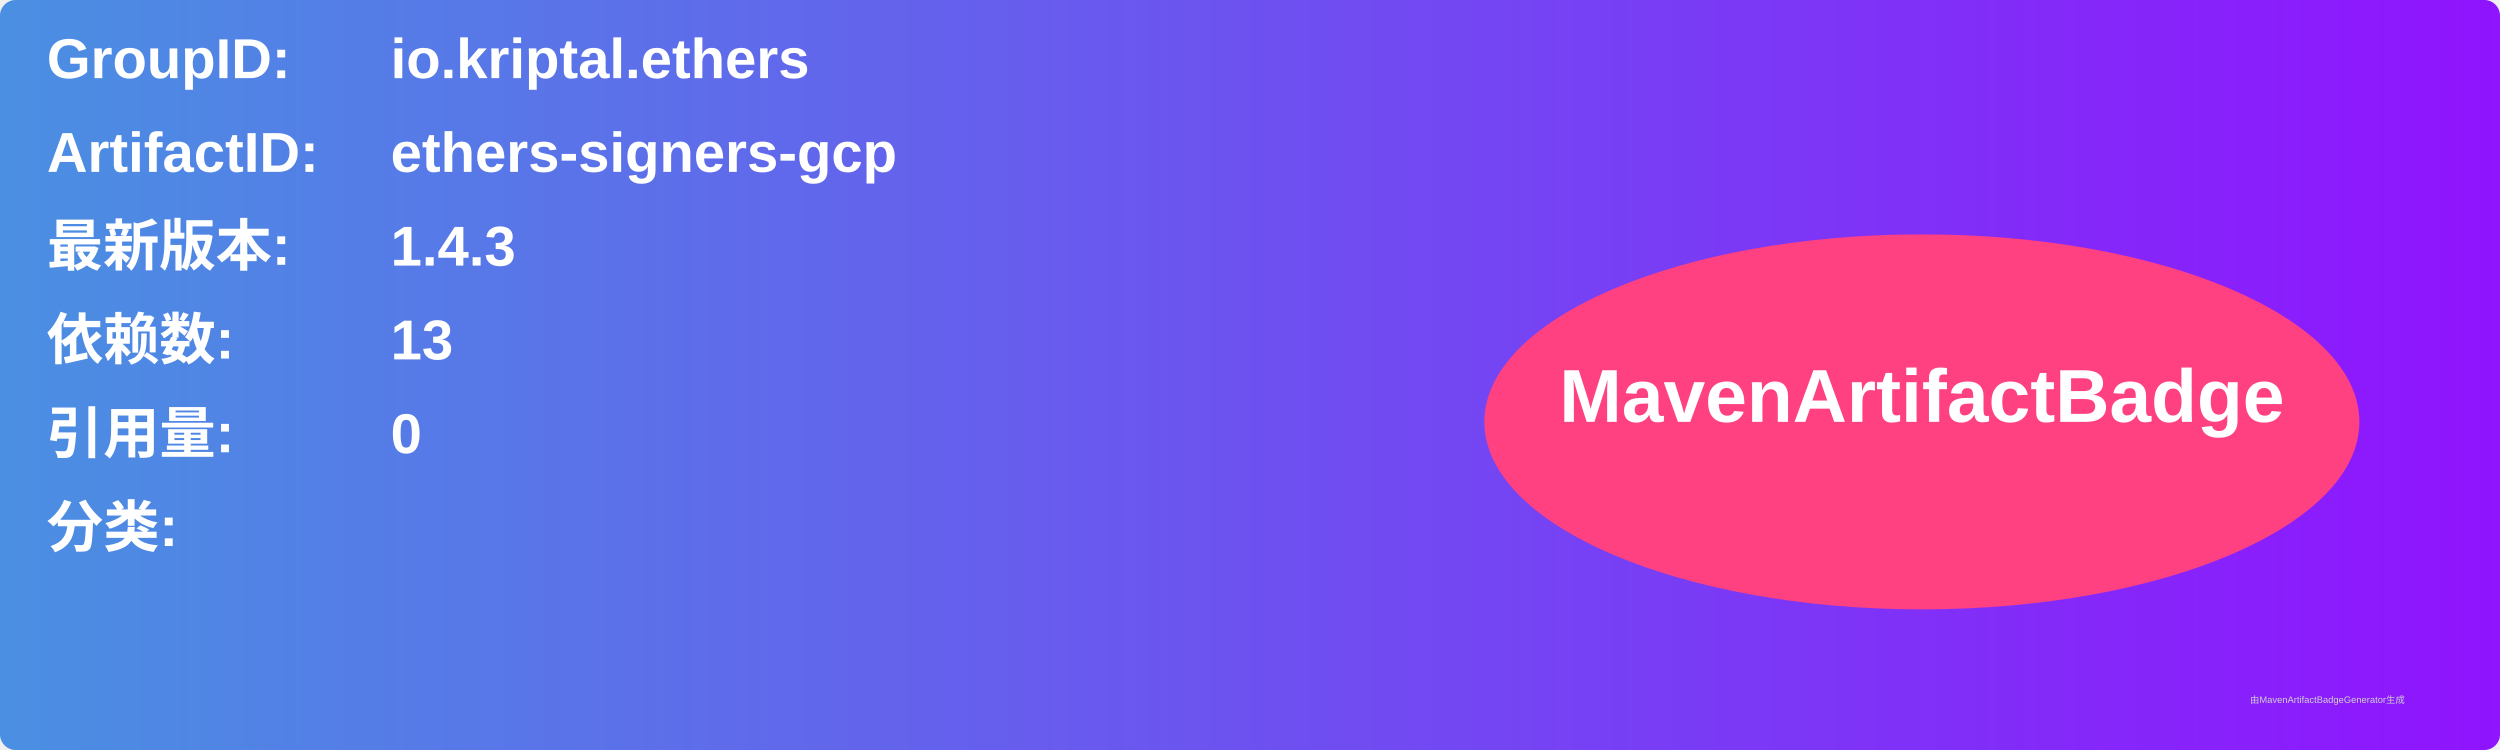
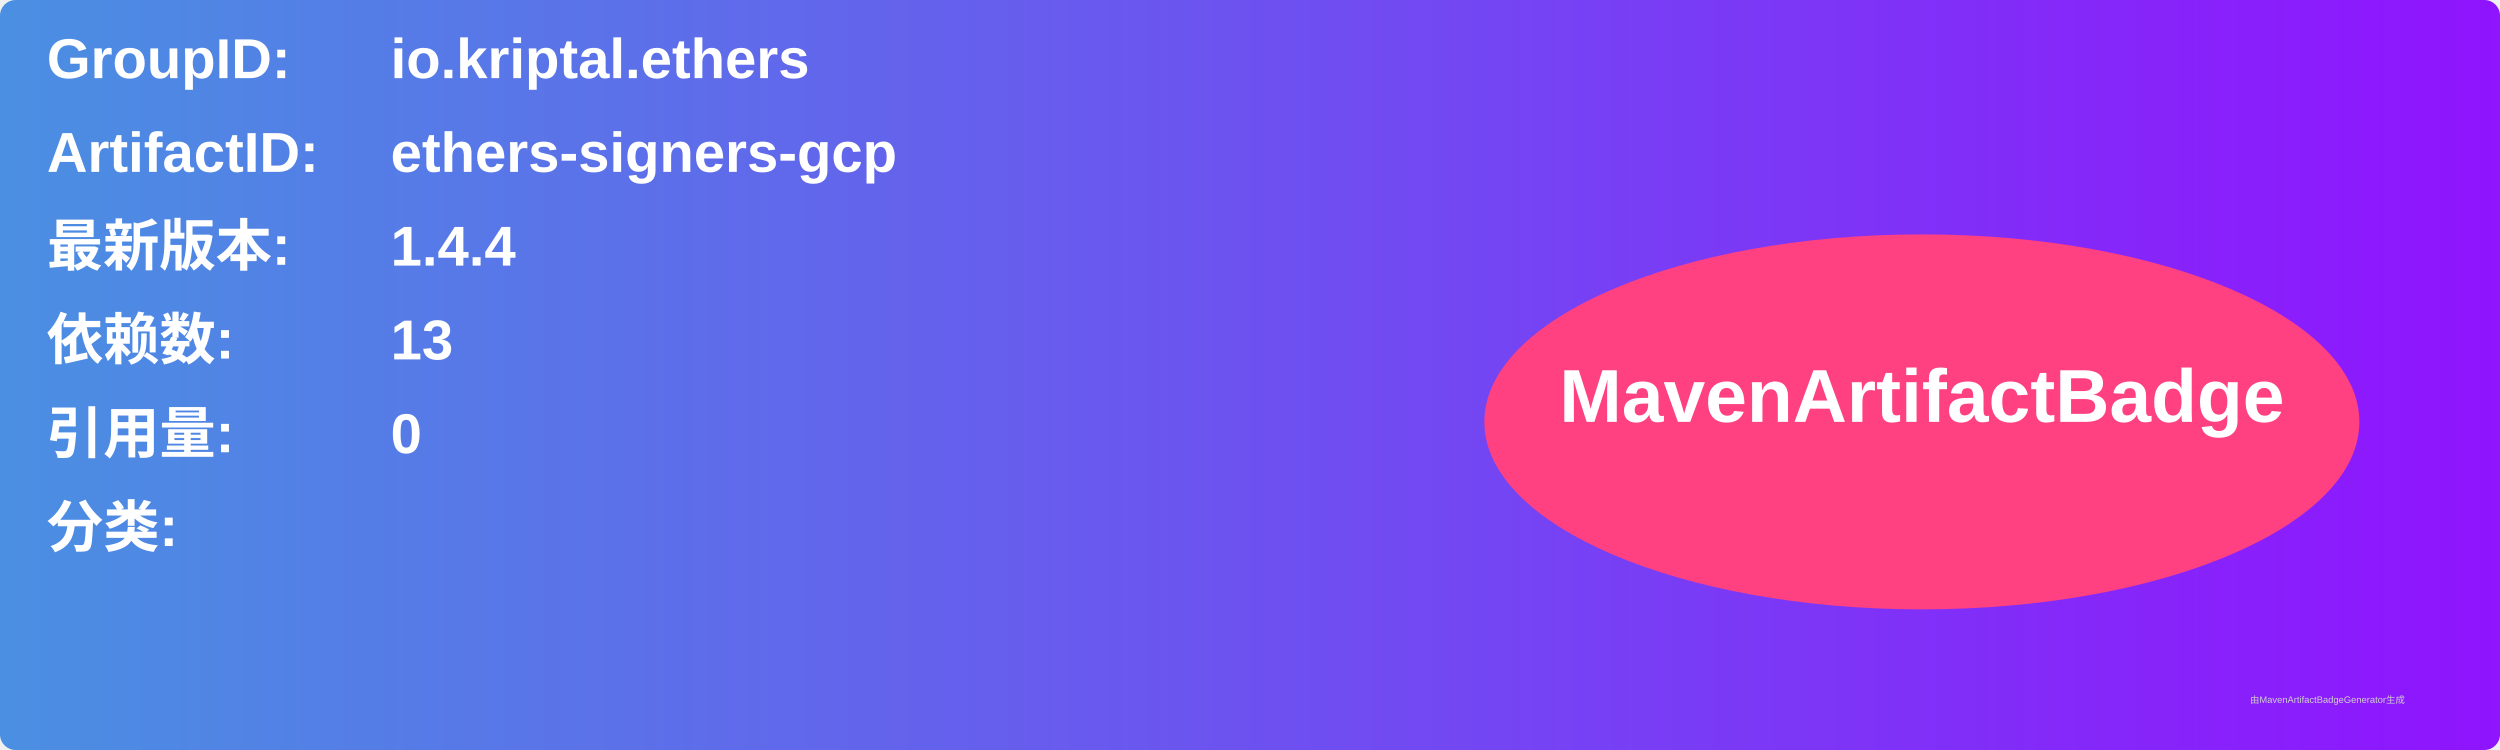
<svg xmlns="http://www.w3.org/2000/svg" width="800" height="240" viewBox="0 0 800 240">
  <linearGradient id="grad" x1="0%" y1="0%" x2="100%" y2="0%">
    <stop offset="0%" stop-color="#4a90e2" />
    <stop offset="100%" stop-color="#9013fe" />
  </linearGradient>
  <rect width="100%" height="100%" rx="5" ry="5" fill="url(#grad)" />
  <g transform="translate(15, 15)">
    <text x="0" y="10" font-family="Arial" font-size="18" fill="white" font-weight="bold" width="260">GroupID:</text>
    <text x="110" y="10" font-family="Arial" font-size="18" fill="white" font-weight="bold" width="460">io.kriptal.ethers</text>
    <text x="0" y="40" font-family="Arial" font-size="18" fill="white" font-weight="bold" width="260">ArtifactID:</text>
    <text x="110" y="40" font-family="Arial" font-size="18" fill="white" font-weight="bold" width="460">ethers-signers-gcp</text>
    <text x="0" y="70" font-family="Arial" font-size="18" fill="white" font-weight="bold">最新版本:</text>
    <text x="110" y="70" font-family="Arial" font-size="18" fill="white" font-weight="bold">
-       <tspan font-weight="bold">1.4.3</tspan>
+       <tspan font-weight="bold">1.4.4</tspan>
    </text>
    <text x="0" y="100" font-family="Arial" font-size="18" fill="white" font-weight="bold">依赖数: </text>
    <text x="110" y="100" font-family="Arial" font-size="18" fill="white">
      <tspan font-weight="bold">13</tspan>
    </text>
    <text x="0" y="130" font-family="Arial" font-size="18" fill="white" font-weight="bold">引用量: </text>
    <text x="110" y="130" font-family="Arial" font-size="18" fill="white">
      <tspan font-weight="bold">0</tspan>
    </text>
    <text x="0" y="160" font-family="Arial" font-size="18" fill="white" font-weight="bold">分类:</text>
    <text x="10" y="190" font-family="Arial" font-size="10" fill="white">
      <tspan font-weight="bold" />
    </text>
    <ellipse cx="600" cy="120" rx="140" ry="60" fill="#ff4081" />
    <text x="600" y="120" text-anchor="middle" font-family="Arial" font-size="24" fill="white" font-weight="bold">MavenArtifactBadge</text>
  </g>
  <text x="720" y="225" font-family="Arial" font-size="3" fill="#d0d0d0">由MavenArtifactBadgeGenerator生成</text>
</svg>
